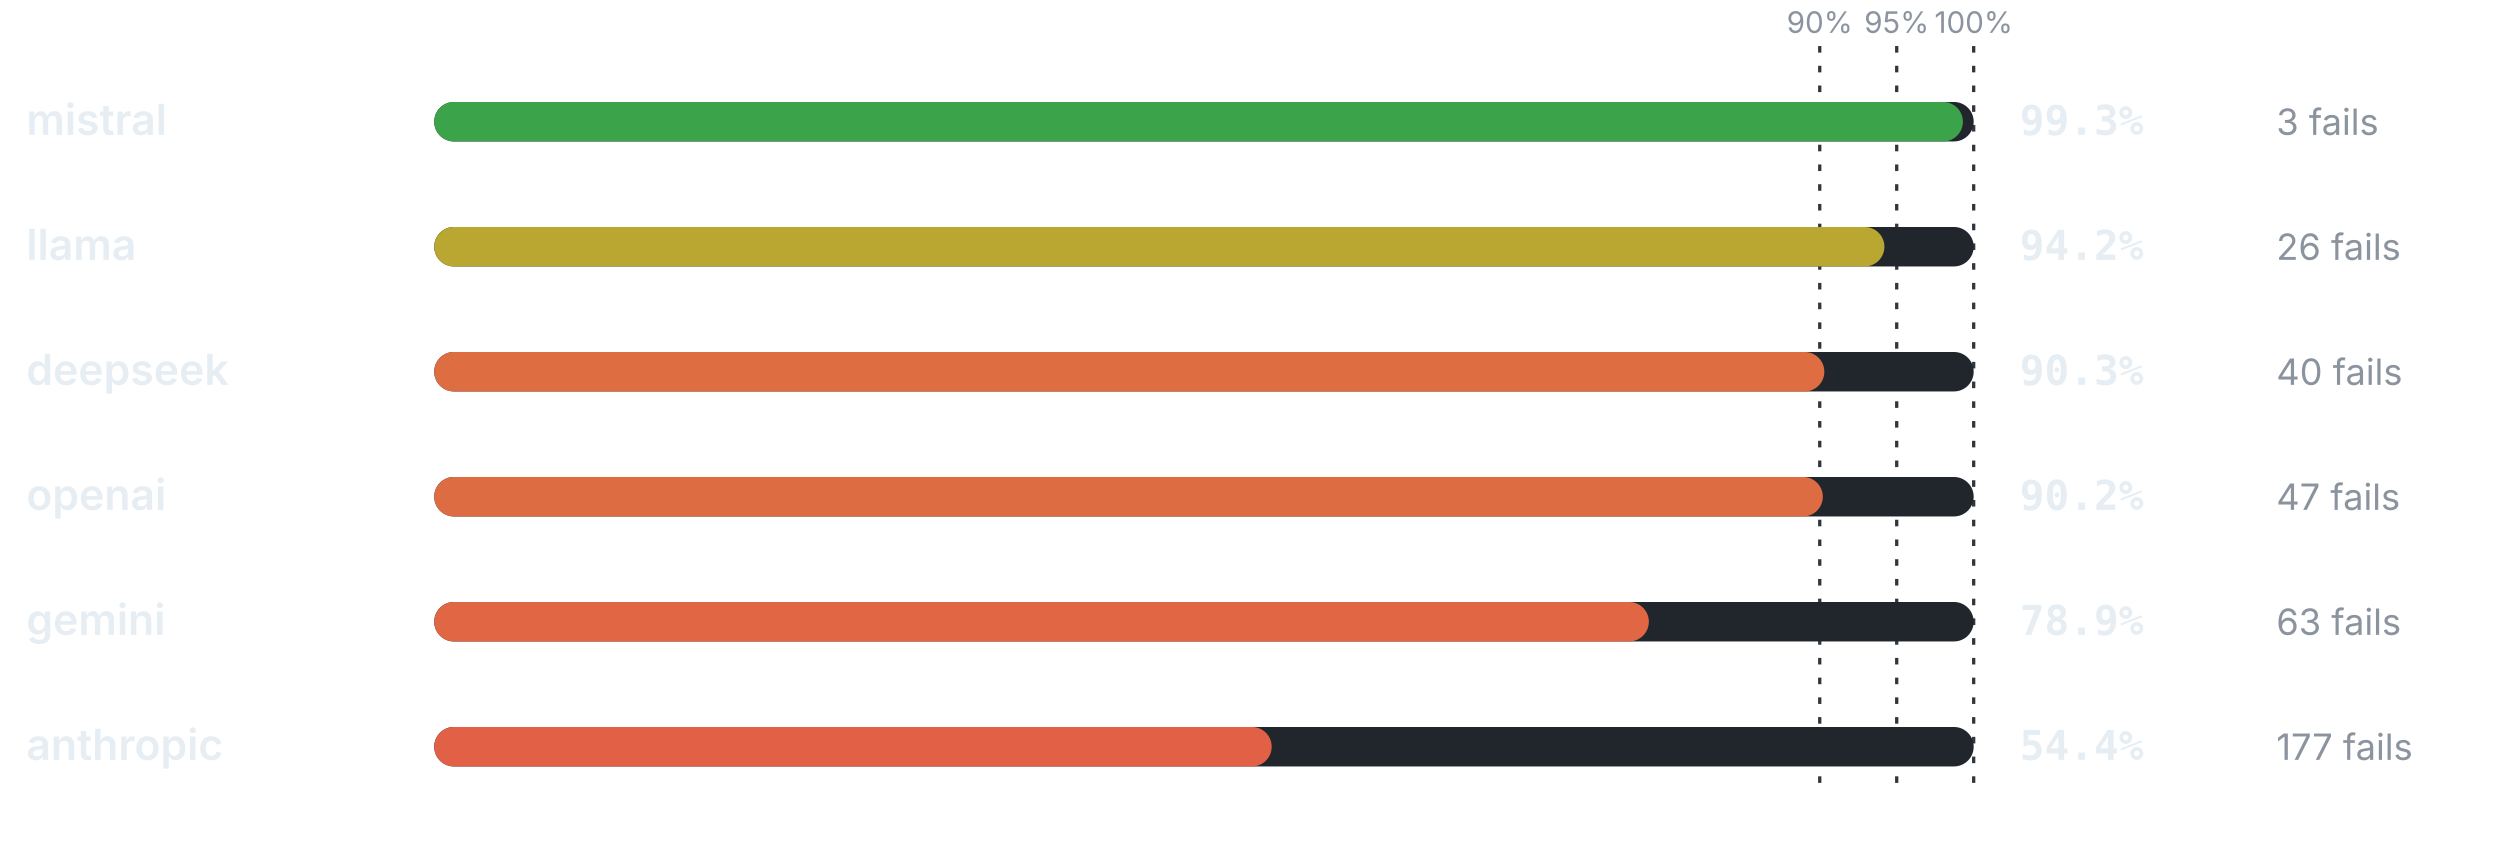
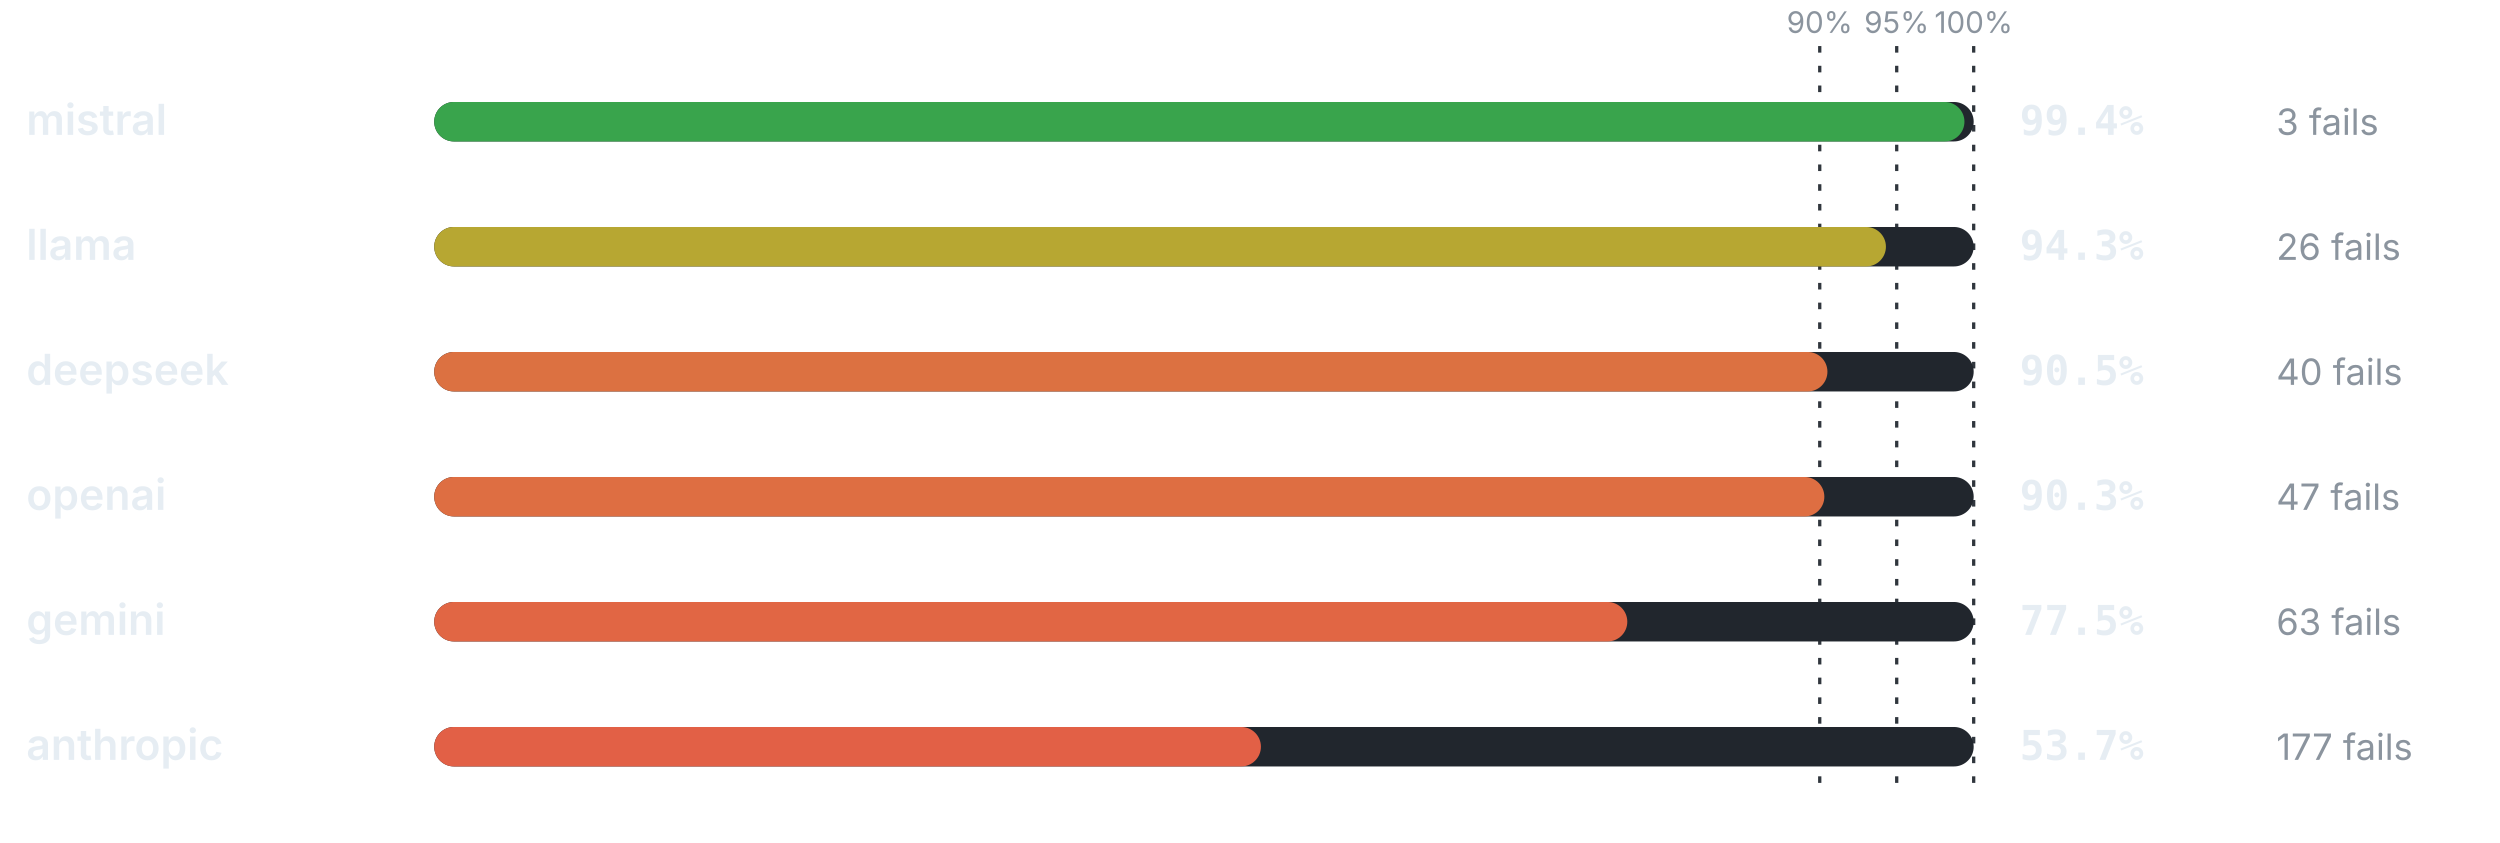
<svg xmlns="http://www.w3.org/2000/svg" viewBox="0 0 760 256" width="760" height="256" role="img" aria-label="Pass rate by provider" font-family="-apple-system,BlinkMacSystemFont,'Segoe UI',system-ui,sans-serif">
  <line x1="553.2" y1="14" x2="553.2" y2="240" stroke="#30363d" stroke-width="1" stroke-dasharray="2 4" />
  <text x="553.2" y="10" font-size="9" font-weight="400" text-anchor="middle" fill="#8b949e">90%</text>
  <line x1="576.6" y1="14" x2="576.6" y2="240" stroke="#30363d" stroke-width="1" stroke-dasharray="2 4" />
  <text x="576.6" y="10" font-size="9" font-weight="400" text-anchor="middle" fill="#8b949e">95%</text>
  <line x1="600" y1="14" x2="600" y2="240" stroke="#30363d" stroke-width="1" stroke-dasharray="2 4" />
  <text x="600" y="10" font-size="9" font-weight="400" text-anchor="middle" fill="#8b949e">100%</text>
  <text x="8" y="41" font-size="13" font-weight="600" text-anchor="start" fill="#e6edf3">mistral</text>
  <rect x="132" y="31" width="468" height="12" rx="6" fill="#21262d" />
-   <rect x="132" y="31" width="464.72" height="12" rx="6" fill="#3ba44b" />
-   <text x="614" y="41" font-size="12.5" font-weight="700" text-anchor="start" fill="#e6edf3" font-family="ui-monospace,SFMono-Regular,Menlo,monospace">99.3%</text>
+   <rect x="132" y="31" width="465.19" height="12" rx="6" fill="#39a44c" />
+   <text x="614" y="41" font-size="12.5" font-weight="700" text-anchor="start" fill="#e6edf3" font-family="ui-monospace,SFMono-Regular,Menlo,monospace">99.4%</text>
  <text x="692" y="41" font-size="11" font-weight="400" text-anchor="start" fill="#8b949e">3 fails</text>
  <text x="8" y="79" font-size="13" font-weight="600" text-anchor="start" fill="#e6edf3">llama</text>
  <rect x="132" y="69" width="468" height="12" rx="6" fill="#21262d" />
-   <rect x="132" y="69" width="440.86" height="12" rx="6" fill="#baa731" />
-   <text x="614" y="79" font-size="12.5" font-weight="700" text-anchor="start" fill="#e6edf3" font-family="ui-monospace,SFMono-Regular,Menlo,monospace">94.2%</text>
+   <rect x="132" y="69" width="441.32" height="12" rx="6" fill="#b7a732" />
+   <text x="614" y="79" font-size="12.5" font-weight="700" text-anchor="start" fill="#e6edf3" font-family="ui-monospace,SFMono-Regular,Menlo,monospace">94.3%</text>
  <text x="692" y="79" font-size="11" font-weight="400" text-anchor="start" fill="#8b949e">26 fails</text>
  <text x="8" y="117" font-size="13" font-weight="600" text-anchor="start" fill="#e6edf3">deepseek</text>
  <rect x="132" y="107" width="468" height="12" rx="6" fill="#21262d" />
-   <rect x="132" y="107" width="422.6" height="12" rx="6" fill="#de6e42" />
-   <text x="614" y="117" font-size="12.5" font-weight="700" text-anchor="start" fill="#e6edf3" font-family="ui-monospace,SFMono-Regular,Menlo,monospace">90.3%</text>
+   <rect x="132" y="107" width="423.54" height="12" rx="6" fill="#dc7141" />
+   <text x="614" y="117" font-size="12.5" font-weight="700" text-anchor="start" fill="#e6edf3" font-family="ui-monospace,SFMono-Regular,Menlo,monospace">90.5%</text>
  <text x="692" y="117" font-size="11" font-weight="400" text-anchor="start" fill="#8b949e">40 fails</text>
  <text x="8" y="155" font-size="13" font-weight="600" text-anchor="start" fill="#e6edf3">openai</text>
  <rect x="132" y="145" width="468" height="12" rx="6" fill="#21262d" />
-   <rect x="132" y="145" width="422.14" height="12" rx="6" fill="#de6c42" />
-   <text x="614" y="155" font-size="12.5" font-weight="700" text-anchor="start" fill="#e6edf3" font-family="ui-monospace,SFMono-Regular,Menlo,monospace">90.2%</text>
+   <rect x="132" y="145" width="422.6" height="12" rx="6" fill="#de6e42" />
+   <text x="614" y="155" font-size="12.5" font-weight="700" text-anchor="start" fill="#e6edf3" font-family="ui-monospace,SFMono-Regular,Menlo,monospace">90.3%</text>
  <text x="692" y="155" font-size="11" font-weight="400" text-anchor="start" fill="#8b949e">47 fails</text>
  <text x="8" y="193" font-size="13" font-weight="600" text-anchor="start" fill="#e6edf3">gemini</text>
  <rect x="132" y="183" width="468" height="12" rx="6" fill="#21262d" />
-   <rect x="132" y="183" width="369.25" height="12" rx="6" fill="#e16644" />
-   <text x="614" y="193" font-size="12.5" font-weight="700" text-anchor="start" fill="#e6edf3" font-family="ui-monospace,SFMono-Regular,Menlo,monospace">78.9%</text>
+   <rect x="132" y="183" width="362.7" height="12" rx="6" fill="#e16644" />
+   <text x="614" y="193" font-size="12.5" font-weight="700" text-anchor="start" fill="#e6edf3" font-family="ui-monospace,SFMono-Regular,Menlo,monospace">77.5%</text>
  <text x="692" y="193" font-size="11" font-weight="400" text-anchor="start" fill="#8b949e">63 fails</text>
  <text x="8" y="231" font-size="13" font-weight="600" text-anchor="start" fill="#e6edf3">anthropic</text>
  <rect x="132" y="221" width="468" height="12" rx="6" fill="#21262d" />
-   <rect x="132" y="221" width="254.59" height="12" rx="6" fill="#e26046" />
-   <text x="614" y="231" font-size="12.5" font-weight="700" text-anchor="start" fill="#e6edf3" font-family="ui-monospace,SFMono-Regular,Menlo,monospace">54.4%</text>
+   <rect x="132" y="221" width="251.32" height="12" rx="6" fill="#e26046" />
+   <text x="614" y="231" font-size="12.5" font-weight="700" text-anchor="start" fill="#e6edf3" font-family="ui-monospace,SFMono-Regular,Menlo,monospace">53.7%</text>
  <text x="692" y="231" font-size="11" font-weight="400" text-anchor="start" fill="#8b949e">177 fails</text>
</svg>
